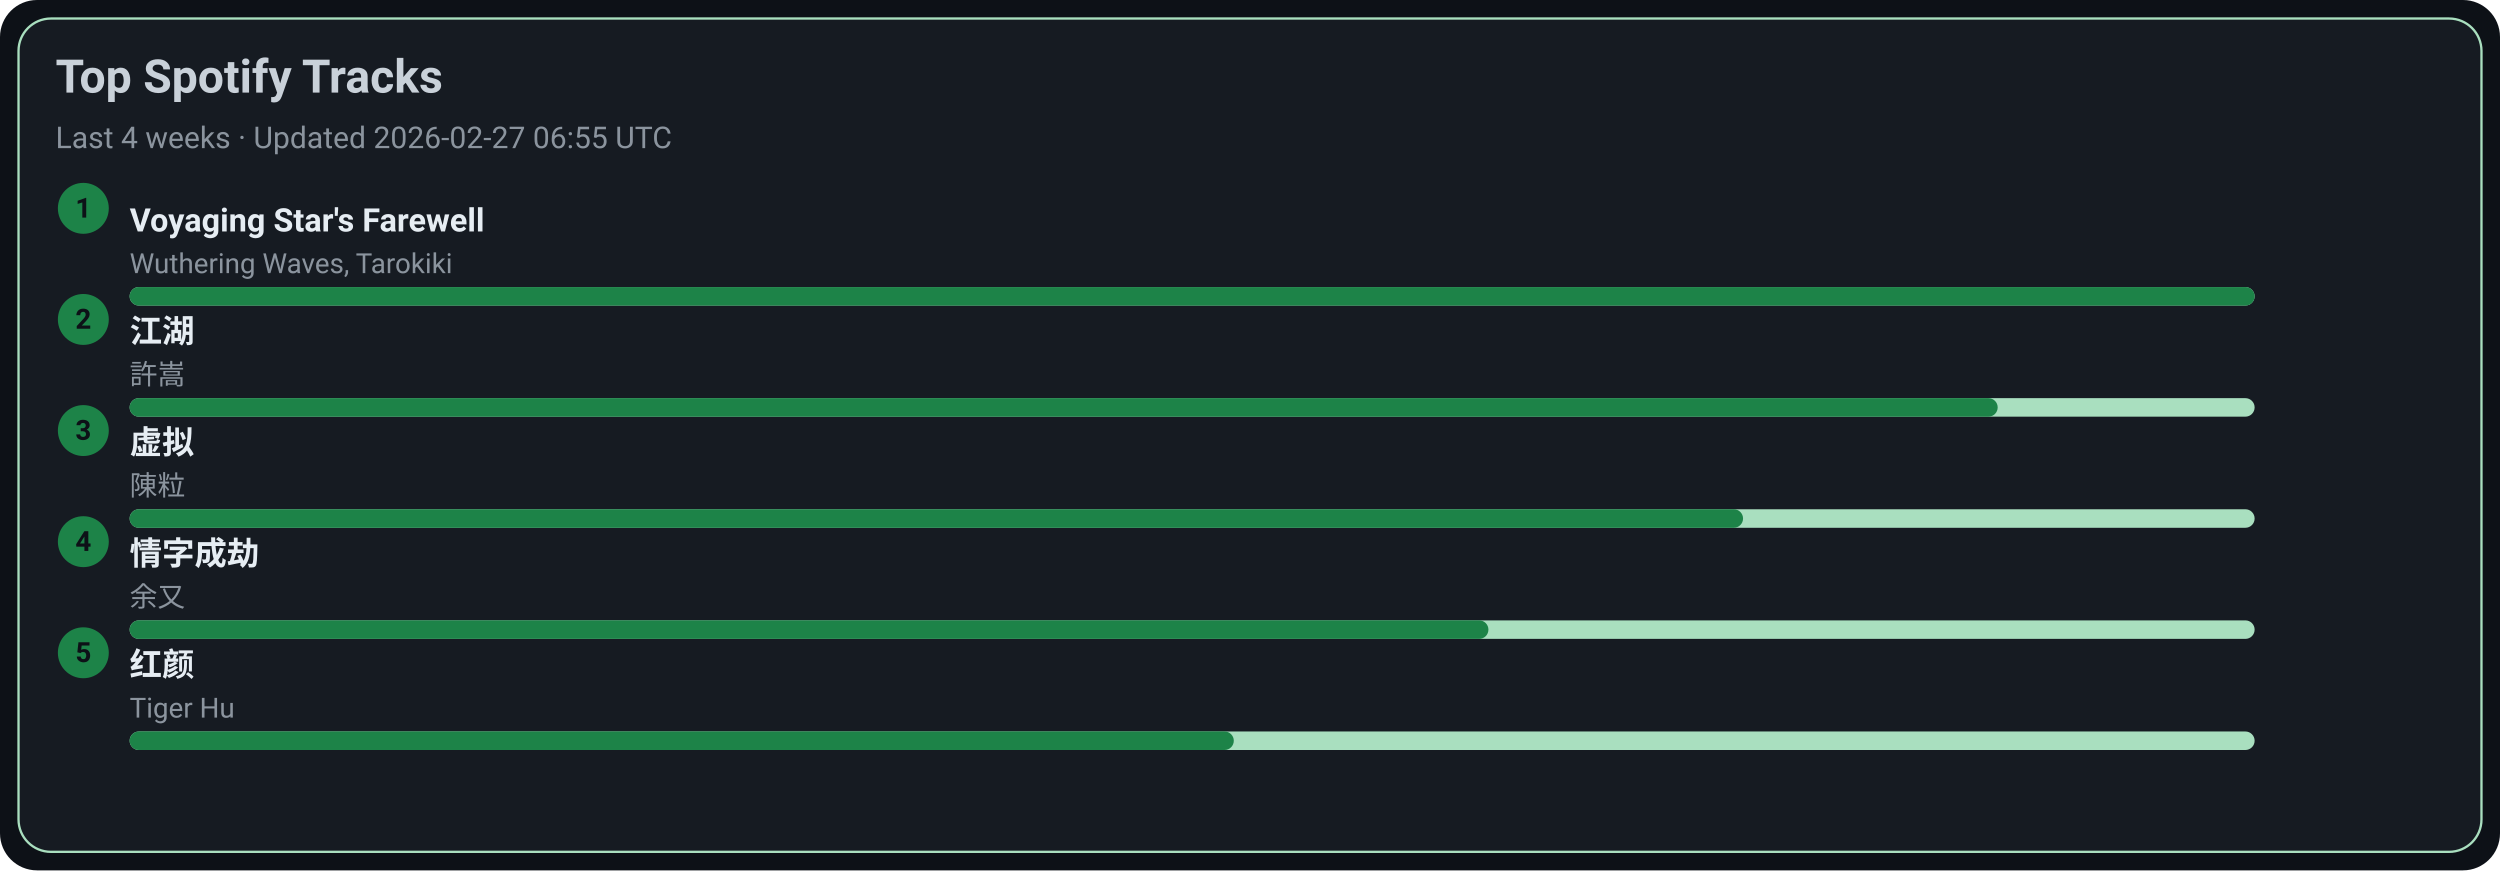
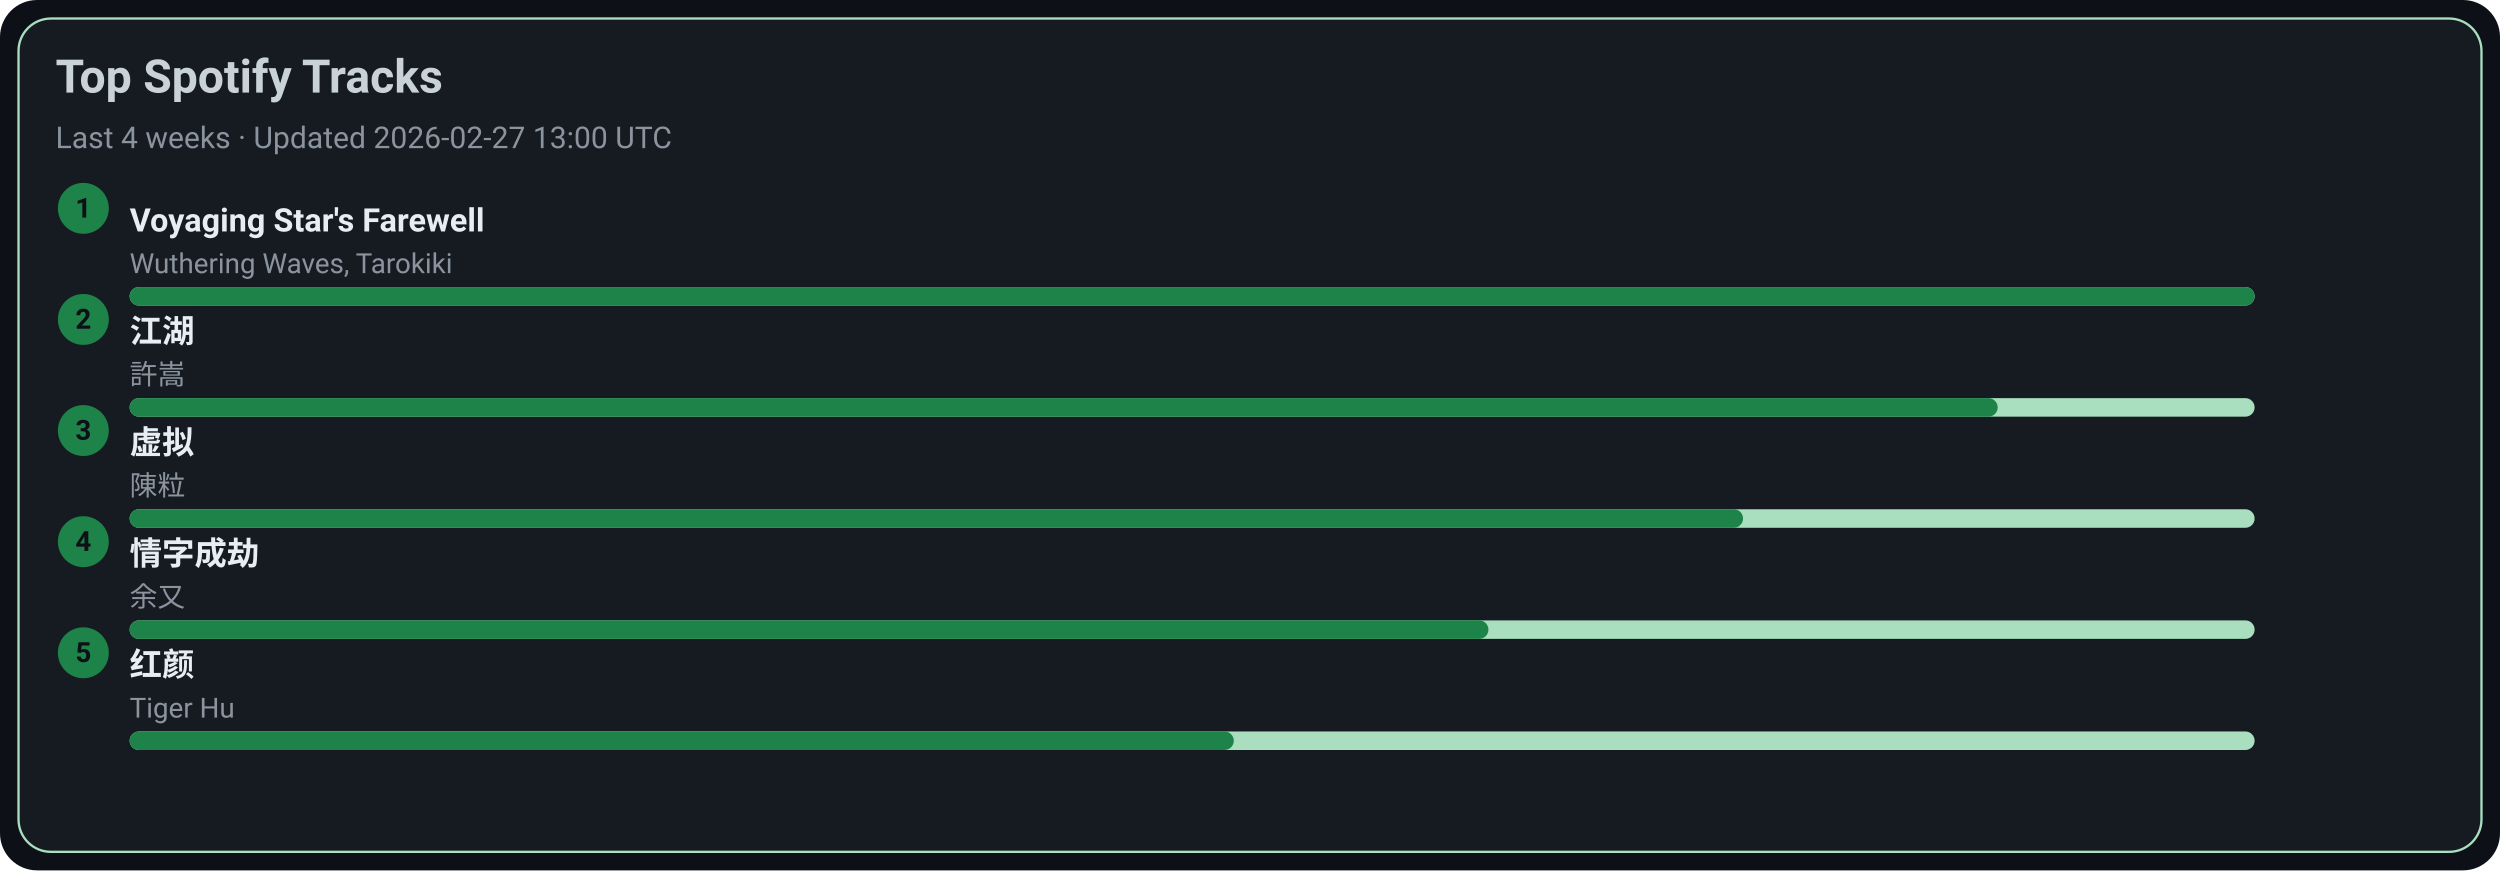
<svg xmlns="http://www.w3.org/2000/svg" width="1080" height="376" viewBox="0 0 1080 376">
  <style>text{font-family:-apple-system,BlinkMacSystemFont,Segoe UI,Roboto,Ubuntu,Helvetica Neue,Arial,Noto Sans,sans-serif}</style>
  <rect width="1080" height="376" rx="16" fill="#0d1117" />
  <rect x="8" y="8" width="1064" height="360" rx="14" fill="#161b22" stroke="#A9DFBF" />
  <text x="24" y="40" font-size="20" fill="#c9d1d9" font-weight="600">Top Spotify Tracks</text>
-   <text x="24" y="64" font-size="13" fill="#8b949e">Last 4 weeks · Updated 2026-02-27 06:55 UTC</text>
+   <text x="24" y="64" font-size="13" fill="#8b949e">Last 4 weeks · Updated 2026-02-27 13:00 UTC</text>
  <circle cx="36" cy="90" r="11" fill="#1D8348" />
  <text x="36" y="94" text-anchor="middle" font-size="12" fill="#0d1117" font-weight="700">1</text>
  <a href="https://open.spotify.com/track/3uI2KolgU1Pt41ywffsggr" target="_blank" rel="noopener noreferrer">
    <text x="56" y="100" font-size="14" fill="#e6edf3" font-weight="600">Voyaging Star's Farewell</text>
  </a>
  <text x="56" y="118" font-size="12" fill="#8b949e">Wuthering Waves, Tarokiki</text>
  <rect x="56" y="124" width="918" height="8" rx="4" fill="#A9DFBF" />
  <rect x="56" y="124" width="918" height="8" rx="4" fill="#1D8348" />
  <circle cx="36" cy="138" r="11" fill="#1D8348" />
  <text x="36" y="142" text-anchor="middle" font-size="12" fill="#0d1117" font-weight="700">2</text>
  <a href="https://open.spotify.com/track/03PCdwqajii1xgp7WIozzC" target="_blank" rel="noopener noreferrer">
    <text x="56" y="148" font-size="14" fill="#e6edf3" font-weight="600">江湖</text>
  </a>
  <text x="56" y="166" font-size="12" fill="#8b949e">許嵩</text>
  <rect x="56" y="172" width="918" height="8" rx="4" fill="#A9DFBF" />
  <rect x="56" y="172" width="807" height="8" rx="4" fill="#1D8348" />
  <circle cx="36" cy="186" r="11" fill="#1D8348" />
  <text x="36" y="190" text-anchor="middle" font-size="12" fill="#0d1117" font-weight="700">3</text>
  <a href="https://open.spotify.com/track/5l9sg05BhpfsdLfRvjGsAf" target="_blank" rel="noopener noreferrer">
    <text x="56" y="196" font-size="14" fill="#e6edf3" font-weight="600">虚拟</text>
  </a>
  <text x="56" y="214" font-size="12" fill="#8b949e">陳粒</text>
  <rect x="56" y="220" width="918" height="8" rx="4" fill="#A9DFBF" />
  <rect x="56" y="220" width="697" height="8" rx="4" fill="#1D8348" />
  <circle cx="36" cy="234" r="11" fill="#1D8348" />
  <text x="36" y="238" text-anchor="middle" font-size="12" fill="#0d1117" font-weight="700">4</text>
  <a href="https://open.spotify.com/track/6PLof7Z5mvbp9im83J4m3m" target="_blank" rel="noopener noreferrer">
    <text x="56" y="244" font-size="14" fill="#e6edf3" font-weight="600">情字成劫</text>
  </a>
  <text x="56" y="262" font-size="12" fill="#8b949e">余又</text>
  <rect x="56" y="268" width="918" height="8" rx="4" fill="#A9DFBF" />
  <rect x="56" y="268" width="587" height="8" rx="4" fill="#1D8348" />
  <circle cx="36" cy="282" r="11" fill="#1D8348" />
  <text x="36" y="286" text-anchor="middle" font-size="12" fill="#0d1117" font-weight="700">5</text>
  <a href="https://open.spotify.com/track/6Q7OE4tvrUOIvIDY2EC5Im" target="_blank" rel="noopener noreferrer">
    <text x="56" y="292" font-size="14" fill="#e6edf3" font-weight="600">红颜</text>
  </a>
  <text x="56" y="310" font-size="12" fill="#8b949e">Tiger Hu</text>
  <rect x="56" y="316" width="918" height="8" rx="4" fill="#A9DFBF" />
  <rect x="56" y="316" width="477" height="8" rx="4" fill="#1D8348" />
</svg>
